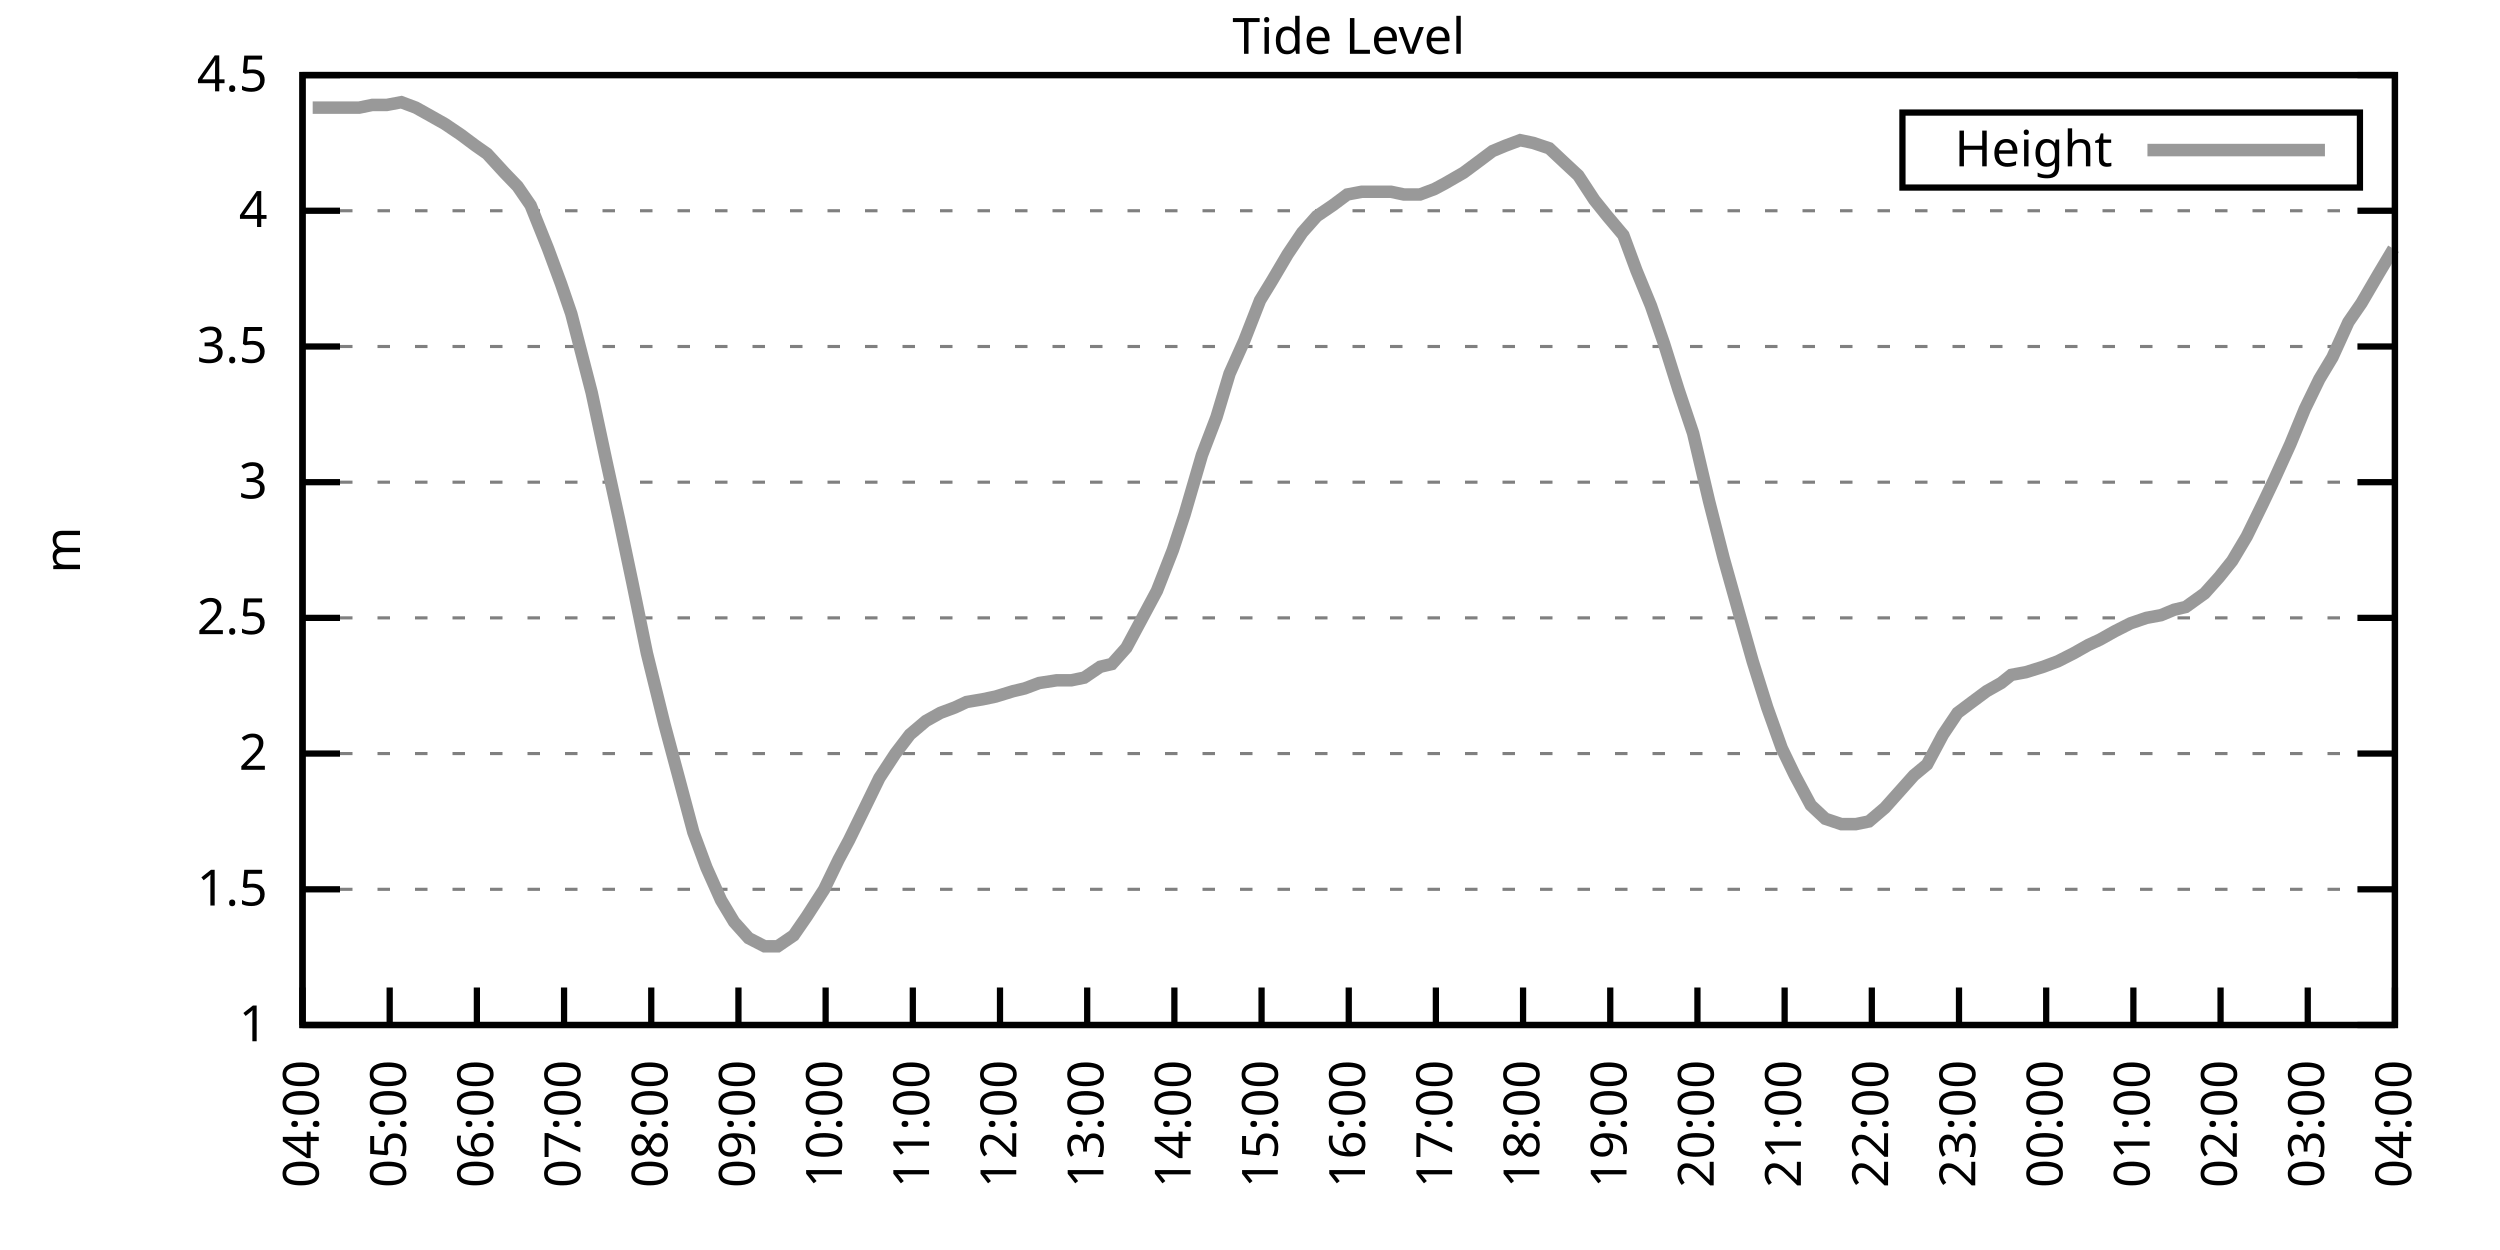
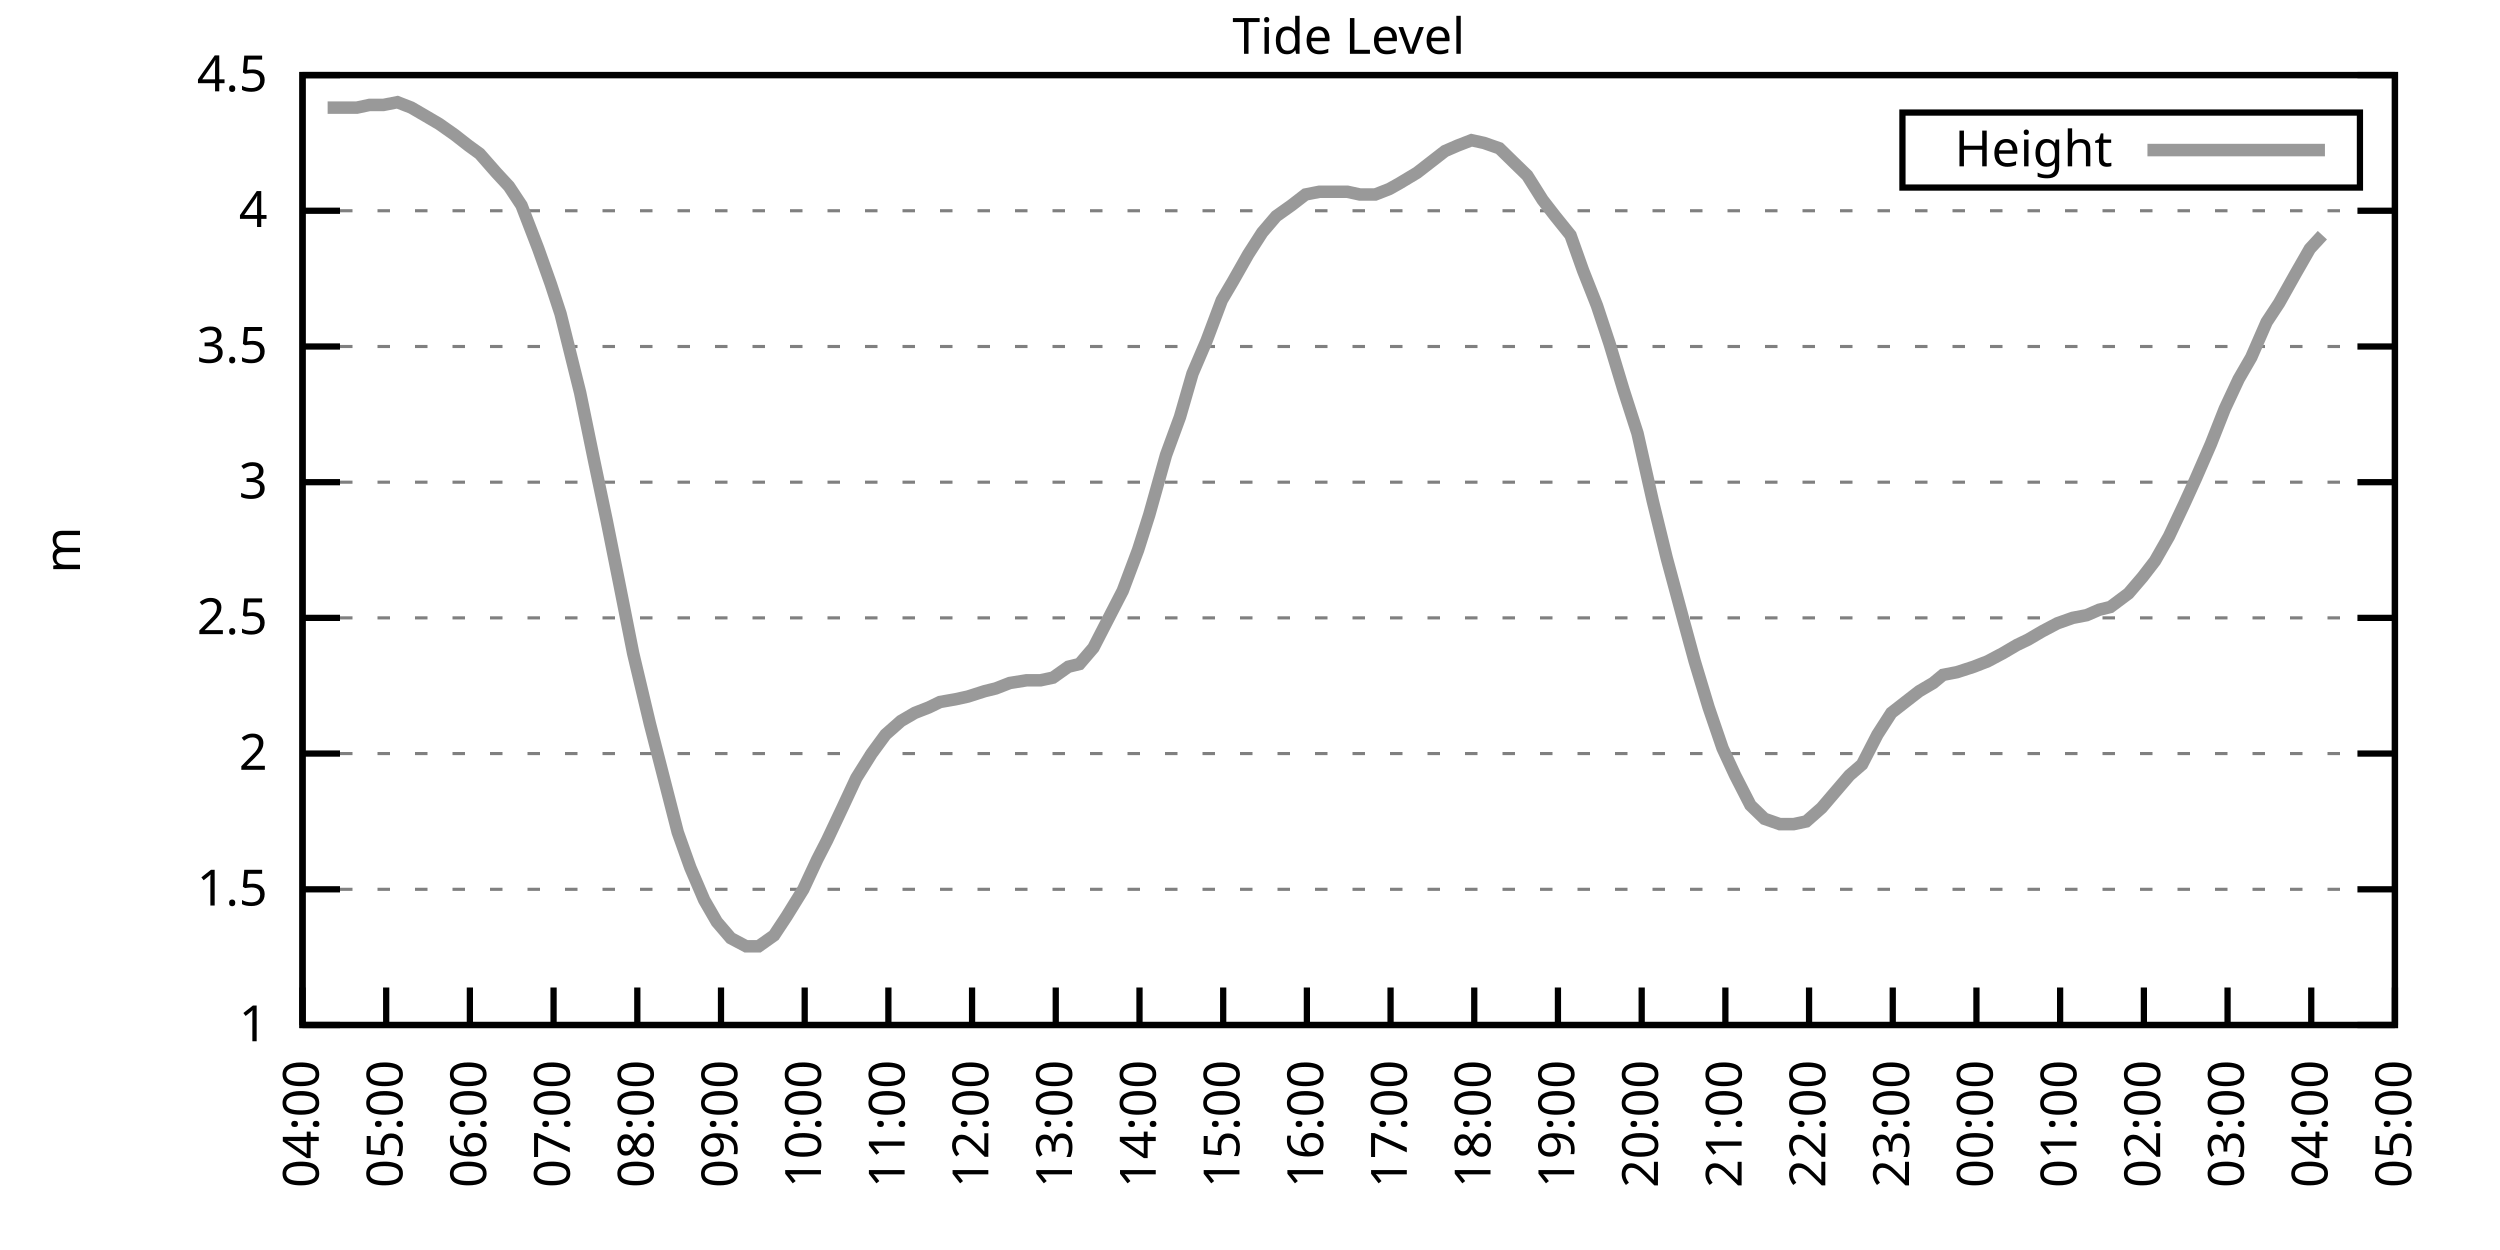
<svg xmlns="http://www.w3.org/2000/svg" xmlns:xlink="http://www.w3.org/1999/xlink" width="400" height="200" viewBox="0 0 400 200">
  <g id="gnuplot_canvas">
    <rect x="0" y="0" width="400" height="200" fill="none" />
    <defs>
      <circle id="gpDot" r="0.5" stroke-width="0.5" stroke="currentColor" />
      <path id="gpPt0" stroke-width="0.333" stroke="currentColor" d="M-1,0 h2 M0,-1 v2" />
      <path id="gpPt1" stroke-width="0.333" stroke="currentColor" d="M-1,-1 L1,1 M1,-1 L-1,1" />
      <path id="gpPt2" stroke-width="0.333" stroke="currentColor" d="M-1,0 L1,0 M0,-1 L0,1 M-1,-1 L1,1 M-1,1 L1,-1" />
      <rect id="gpPt3" stroke-width="0.333" stroke="currentColor" x="-1" y="-1" width="2" height="2" />
      <rect id="gpPt4" stroke-width="0.333" stroke="currentColor" fill="currentColor" x="-1" y="-1" width="2" height="2" />
      <circle id="gpPt5" stroke-width="0.333" stroke="currentColor" cx="0" cy="0" r="1" />
      <use xlink:href="#gpPt5" id="gpPt6" fill="currentColor" stroke="none" />
      <path id="gpPt7" stroke-width="0.333" stroke="currentColor" d="M0,-1.33 L-1.33,0.67 L1.33,0.67 z" />
      <use xlink:href="#gpPt7" id="gpPt8" fill="currentColor" stroke="none" />
      <use xlink:href="#gpPt7" id="gpPt9" stroke="currentColor" transform="rotate(180)" />
      <use xlink:href="#gpPt9" id="gpPt10" fill="currentColor" stroke="none" />
      <use xlink:href="#gpPt3" id="gpPt11" stroke="currentColor" transform="rotate(45)" />
      <use xlink:href="#gpPt11" id="gpPt12" fill="currentColor" stroke="none" />
      <path id="gpPt13" stroke-width="0.333" stroke="currentColor" d="M0,1.330 L1.265,0.411 L0.782,-1.067 L-0.782,-1.076 L-1.265,0.411 z" />
      <use xlink:href="#gpPt13" id="gpPt14" fill="currentColor" stroke="none" />
      <filter id="textbox" filterUnits="objectBoundingBox" x="0" y="0" height="1" width="1">
        <feFlood flood-color="white" flood-opacity="1" result="bgnd" />
        <feComposite in="SourceGraphic" in2="bgnd" operator="atop" />
      </filter>
      <filter id="greybox" filterUnits="objectBoundingBox" x="0" y="0" height="1" width="1">
        <feFlood flood-color="lightgrey" flood-opacity="1" result="grey" />
        <feComposite in="SourceGraphic" in2="grey" operator="atop" />
      </filter>
    </defs>
    <g fill="none" color="white" stroke="currentColor" stroke-width="1.00" stroke-linecap="butt" stroke-linejoin="miter">
</g>
    <g fill="none" color="black" stroke="currentColor" stroke-width="1.00" stroke-linecap="butt" stroke-linejoin="miter">
      <g stroke="none" shape-rendering="crispEdges">
        <polygon fill="rgb(255, 255, 255)" points="48.40,164.00 383.18,164.00 383.18,12.02 48.40,12.02 " />
      </g>
    </g>
    <g fill="none" color="black" stroke="currentColor" stroke-width="1.00" stroke-linecap="butt" stroke-linejoin="miter">
</g>
    <g fill="none" color="black" stroke="black" stroke-width="0.50" stroke-linecap="butt" stroke-linejoin="miter">
</g>
    <g fill="none" color="gray" stroke="currentColor" stroke-width="0.50" stroke-linecap="butt" stroke-linejoin="miter">
      <path stroke="gray" stroke-dasharray="2,4" class="gridline" d="M48.40,164.00 L383.19,164.00  " />
    </g>
    <g fill="none" color="gray" stroke="gray" stroke-width="1.00" stroke-linecap="butt" stroke-linejoin="miter">
</g>
    <g fill="none" color="black" stroke="currentColor" stroke-width="1.00" stroke-linecap="butt" stroke-linejoin="miter">
      <path stroke="black" d="M48.40,164.00 L54.40,164.00 M383.19,164.00 L377.19,164.00  " />
      <g transform="translate(42.80,166.60)" stroke="none" fill="black" font-family="Sans" font-size="8.00" text-anchor="end">
        <text>
          <tspan font-family="Sans"> 1</tspan>
        </text>
      </g>
    </g>
    <g fill="none" color="black" stroke="currentColor" stroke-width="1.00" stroke-linecap="butt" stroke-linejoin="miter">
</g>
    <g fill="none" color="black" stroke="black" stroke-width="0.50" stroke-linecap="butt" stroke-linejoin="miter">
</g>
    <g fill="none" color="gray" stroke="currentColor" stroke-width="0.50" stroke-linecap="butt" stroke-linejoin="miter">
      <path stroke="gray" stroke-dasharray="2,4" class="gridline" d="M48.40,142.29 L383.19,142.29  " />
    </g>
    <g fill="none" color="gray" stroke="gray" stroke-width="1.00" stroke-linecap="butt" stroke-linejoin="miter">
</g>
    <g fill="none" color="black" stroke="currentColor" stroke-width="1.00" stroke-linecap="butt" stroke-linejoin="miter">
      <path stroke="black" d="M48.40,142.29 L54.40,142.29 M383.19,142.29 L377.19,142.29  " />
      <g transform="translate(42.80,144.89)" stroke="none" fill="black" font-family="Sans" font-size="8.00" text-anchor="end">
        <text>
          <tspan font-family="Sans"> 1.5</tspan>
        </text>
      </g>
    </g>
    <g fill="none" color="black" stroke="currentColor" stroke-width="1.00" stroke-linecap="butt" stroke-linejoin="miter">
</g>
    <g fill="none" color="black" stroke="black" stroke-width="0.50" stroke-linecap="butt" stroke-linejoin="miter">
</g>
    <g fill="none" color="gray" stroke="currentColor" stroke-width="0.50" stroke-linecap="butt" stroke-linejoin="miter">
      <path stroke="gray" stroke-dasharray="2,4" class="gridline" d="M48.40,120.57 L383.19,120.57  " />
    </g>
    <g fill="none" color="gray" stroke="gray" stroke-width="1.00" stroke-linecap="butt" stroke-linejoin="miter">
</g>
    <g fill="none" color="black" stroke="currentColor" stroke-width="1.00" stroke-linecap="butt" stroke-linejoin="miter">
      <path stroke="black" d="M48.40,120.57 L54.40,120.57 M383.19,120.57 L377.19,120.57  " />
      <g transform="translate(42.80,123.17)" stroke="none" fill="black" font-family="Sans" font-size="8.00" text-anchor="end">
        <text>
          <tspan font-family="Sans"> 2</tspan>
        </text>
      </g>
    </g>
    <g fill="none" color="black" stroke="currentColor" stroke-width="1.00" stroke-linecap="butt" stroke-linejoin="miter">
</g>
    <g fill="none" color="black" stroke="black" stroke-width="0.50" stroke-linecap="butt" stroke-linejoin="miter">
</g>
    <g fill="none" color="gray" stroke="currentColor" stroke-width="0.50" stroke-linecap="butt" stroke-linejoin="miter">
      <path stroke="gray" stroke-dasharray="2,4" class="gridline" d="M48.40,98.86 L383.19,98.86  " />
    </g>
    <g fill="none" color="gray" stroke="gray" stroke-width="1.00" stroke-linecap="butt" stroke-linejoin="miter">
</g>
    <g fill="none" color="black" stroke="currentColor" stroke-width="1.00" stroke-linecap="butt" stroke-linejoin="miter">
      <path stroke="black" d="M48.40,98.86 L54.40,98.86 M383.19,98.86 L377.19,98.86  " />
      <g transform="translate(42.80,101.46)" stroke="none" fill="black" font-family="Sans" font-size="8.00" text-anchor="end">
        <text>
          <tspan font-family="Sans"> 2.5</tspan>
        </text>
      </g>
    </g>
    <g fill="none" color="black" stroke="currentColor" stroke-width="1.00" stroke-linecap="butt" stroke-linejoin="miter">
</g>
    <g fill="none" color="black" stroke="black" stroke-width="0.50" stroke-linecap="butt" stroke-linejoin="miter">
</g>
    <g fill="none" color="gray" stroke="currentColor" stroke-width="0.50" stroke-linecap="butt" stroke-linejoin="miter">
      <path stroke="gray" stroke-dasharray="2,4" class="gridline" d="M48.40,77.15 L383.19,77.15  " />
    </g>
    <g fill="none" color="gray" stroke="gray" stroke-width="1.00" stroke-linecap="butt" stroke-linejoin="miter">
</g>
    <g fill="none" color="black" stroke="currentColor" stroke-width="1.00" stroke-linecap="butt" stroke-linejoin="miter">
      <path stroke="black" d="M48.40,77.15 L54.40,77.15 M383.19,77.15 L377.19,77.15  " />
      <g transform="translate(42.80,79.75)" stroke="none" fill="black" font-family="Sans" font-size="8.00" text-anchor="end">
        <text>
          <tspan font-family="Sans"> 3</tspan>
        </text>
      </g>
    </g>
    <g fill="none" color="black" stroke="currentColor" stroke-width="1.00" stroke-linecap="butt" stroke-linejoin="miter">
</g>
    <g fill="none" color="black" stroke="black" stroke-width="0.50" stroke-linecap="butt" stroke-linejoin="miter">
</g>
    <g fill="none" color="gray" stroke="currentColor" stroke-width="0.50" stroke-linecap="butt" stroke-linejoin="miter">
      <path stroke="gray" stroke-dasharray="2,4" class="gridline" d="M48.40,55.44 L383.19,55.44  " />
    </g>
    <g fill="none" color="gray" stroke="gray" stroke-width="1.00" stroke-linecap="butt" stroke-linejoin="miter">
</g>
    <g fill="none" color="black" stroke="currentColor" stroke-width="1.00" stroke-linecap="butt" stroke-linejoin="miter">
      <path stroke="black" d="M48.40,55.44 L54.40,55.44 M383.19,55.44 L377.19,55.44  " />
      <g transform="translate(42.80,58.04)" stroke="none" fill="black" font-family="Sans" font-size="8.00" text-anchor="end">
        <text>
          <tspan font-family="Sans"> 3.5</tspan>
        </text>
      </g>
    </g>
    <g fill="none" color="black" stroke="currentColor" stroke-width="1.00" stroke-linecap="butt" stroke-linejoin="miter">
</g>
    <g fill="none" color="black" stroke="black" stroke-width="0.50" stroke-linecap="butt" stroke-linejoin="miter">
</g>
    <g fill="none" color="gray" stroke="currentColor" stroke-width="0.50" stroke-linecap="butt" stroke-linejoin="miter">
      <path stroke="gray" stroke-dasharray="2,4" class="gridline" d="M48.40,33.72 L383.19,33.72  " />
    </g>
    <g fill="none" color="gray" stroke="gray" stroke-width="1.00" stroke-linecap="butt" stroke-linejoin="miter">
</g>
    <g fill="none" color="black" stroke="currentColor" stroke-width="1.00" stroke-linecap="butt" stroke-linejoin="miter">
      <path stroke="black" d="M48.40,33.72 L54.40,33.72 M383.19,33.72 L377.19,33.72  " />
      <g transform="translate(42.80,36.32)" stroke="none" fill="black" font-family="Sans" font-size="8.00" text-anchor="end">
        <text>
          <tspan font-family="Sans"> 4</tspan>
        </text>
      </g>
    </g>
    <g fill="none" color="black" stroke="currentColor" stroke-width="1.00" stroke-linecap="butt" stroke-linejoin="miter">
</g>
    <g fill="none" color="black" stroke="black" stroke-width="0.50" stroke-linecap="butt" stroke-linejoin="miter">
</g>
    <g fill="none" color="gray" stroke="currentColor" stroke-width="0.50" stroke-linecap="butt" stroke-linejoin="miter">
      <path stroke="gray" stroke-dasharray="2,4" class="gridline" d="M48.40,12.01 L383.19,12.01  " />
    </g>
    <g fill="none" color="gray" stroke="gray" stroke-width="1.00" stroke-linecap="butt" stroke-linejoin="miter">
</g>
    <g fill="none" color="black" stroke="currentColor" stroke-width="1.00" stroke-linecap="butt" stroke-linejoin="miter">
      <path stroke="black" d="M48.40,12.01 L54.40,12.01 M383.19,12.01 L377.19,12.01  " />
      <g transform="translate(42.80,14.61)" stroke="none" fill="black" font-family="Sans" font-size="8.00" text-anchor="end">
        <text>
          <tspan font-family="Sans"> 4.5</tspan>
        </text>
      </g>
    </g>
    <g fill="none" color="black" stroke="currentColor" stroke-width="1.00" stroke-linecap="butt" stroke-linejoin="miter">
      <path stroke="black" d="M48.40,164.00 L48.40,158.00  " />
      <g transform="translate(51.00,169.60) rotate(270.00)" stroke="none" fill="black" font-family="Sans" font-size="8.00" text-anchor="end">
        <text>
          <tspan font-family="Sans">04:00</tspan>
        </text>
      </g>
    </g>
    <g fill="none" color="black" stroke="currentColor" stroke-width="1.00" stroke-linecap="butt" stroke-linejoin="miter">
-       <path stroke="black" d="M62.35,164.00 L62.35,158.00  " />
-       <g transform="translate(64.95,169.60) rotate(270.00)" stroke="none" fill="black" font-family="Sans" font-size="8.00" text-anchor="end">
+       <path stroke="black" d="M61.79,164.00 L61.79,158.00  " />
+       <g transform="translate(64.39,169.60) rotate(270.00)" stroke="none" fill="black" font-family="Sans" font-size="8.00" text-anchor="end">
        <text>
          <tspan font-family="Sans">05:00</tspan>
        </text>
      </g>
    </g>
    <g fill="none" color="black" stroke="currentColor" stroke-width="1.00" stroke-linecap="butt" stroke-linejoin="miter">
-       <path stroke="black" d="M76.30,164.00 L76.30,158.00  " />
-       <g transform="translate(78.90,169.60) rotate(270.00)" stroke="none" fill="black" font-family="Sans" font-size="8.00" text-anchor="end">
+       <path stroke="black" d="M75.18,164.00 L75.18,158.00  " />
+       <g transform="translate(77.78,169.60) rotate(270.00)" stroke="none" fill="black" font-family="Sans" font-size="8.00" text-anchor="end">
        <text>
          <tspan font-family="Sans">06:00</tspan>
        </text>
      </g>
    </g>
    <g fill="none" color="black" stroke="currentColor" stroke-width="1.00" stroke-linecap="butt" stroke-linejoin="miter">
-       <path stroke="black" d="M90.25,164.00 L90.25,158.00  " />
-       <g transform="translate(92.85,169.60) rotate(270.00)" stroke="none" fill="black" font-family="Sans" font-size="8.00" text-anchor="end">
+       <path stroke="black" d="M88.57,164.00 L88.57,158.00  " />
+       <g transform="translate(91.17,169.60) rotate(270.00)" stroke="none" fill="black" font-family="Sans" font-size="8.00" text-anchor="end">
        <text>
          <tspan font-family="Sans">07:00</tspan>
        </text>
      </g>
    </g>
    <g fill="none" color="black" stroke="currentColor" stroke-width="1.00" stroke-linecap="butt" stroke-linejoin="miter">
-       <path stroke="black" d="M104.20,164.00 L104.20,158.00  " />
-       <g transform="translate(106.80,169.60) rotate(270.00)" stroke="none" fill="black" font-family="Sans" font-size="8.00" text-anchor="end">
+       <path stroke="black" d="M101.97,164.00 L101.97,158.00  " />
+       <g transform="translate(104.57,169.60) rotate(270.00)" stroke="none" fill="black" font-family="Sans" font-size="8.00" text-anchor="end">
        <text>
          <tspan font-family="Sans">08:00</tspan>
        </text>
      </g>
    </g>
    <g fill="none" color="black" stroke="currentColor" stroke-width="1.00" stroke-linecap="butt" stroke-linejoin="miter">
-       <path stroke="black" d="M118.15,164.00 L118.15,158.00  " />
-       <g transform="translate(120.75,169.60) rotate(270.00)" stroke="none" fill="black" font-family="Sans" font-size="8.00" text-anchor="end">
+       <path stroke="black" d="M115.36,164.00 L115.36,158.00  " />
+       <g transform="translate(117.96,169.60) rotate(270.00)" stroke="none" fill="black" font-family="Sans" font-size="8.00" text-anchor="end">
        <text>
          <tspan font-family="Sans">09:00</tspan>
        </text>
      </g>
    </g>
    <g fill="none" color="black" stroke="currentColor" stroke-width="1.00" stroke-linecap="butt" stroke-linejoin="miter">
-       <path stroke="black" d="M132.10,164.00 L132.10,158.00  " />
-       <g transform="translate(134.70,169.60) rotate(270.00)" stroke="none" fill="black" font-family="Sans" font-size="8.00" text-anchor="end">
+       <path stroke="black" d="M128.75,164.00 L128.75,158.00  " />
+       <g transform="translate(131.35,169.60) rotate(270.00)" stroke="none" fill="black" font-family="Sans" font-size="8.00" text-anchor="end">
        <text>
          <tspan font-family="Sans">10:00</tspan>
        </text>
      </g>
    </g>
    <g fill="none" color="black" stroke="currentColor" stroke-width="1.00" stroke-linecap="butt" stroke-linejoin="miter">
-       <path stroke="black" d="M146.05,164.00 L146.05,158.00  " />
-       <g transform="translate(148.65,169.60) rotate(270.00)" stroke="none" fill="black" font-family="Sans" font-size="8.00" text-anchor="end">
+       <path stroke="black" d="M142.14,164.00 L142.14,158.00  " />
+       <g transform="translate(144.74,169.60) rotate(270.00)" stroke="none" fill="black" font-family="Sans" font-size="8.00" text-anchor="end">
        <text>
          <tspan font-family="Sans">11:00</tspan>
        </text>
      </g>
    </g>
    <g fill="none" color="black" stroke="currentColor" stroke-width="1.00" stroke-linecap="butt" stroke-linejoin="miter">
-       <path stroke="black" d="M160.00,164.00 L160.00,158.00  " />
-       <g transform="translate(162.60,169.60) rotate(270.00)" stroke="none" fill="black" font-family="Sans" font-size="8.00" text-anchor="end">
+       <path stroke="black" d="M155.53,164.00 L155.53,158.00  " />
+       <g transform="translate(158.13,169.60) rotate(270.00)" stroke="none" fill="black" font-family="Sans" font-size="8.00" text-anchor="end">
        <text>
          <tspan font-family="Sans">12:00</tspan>
        </text>
      </g>
    </g>
    <g fill="none" color="black" stroke="currentColor" stroke-width="1.00" stroke-linecap="butt" stroke-linejoin="miter">
-       <path stroke="black" d="M173.95,164.00 L173.95,158.00  " />
-       <g transform="translate(176.55,169.60) rotate(270.00)" stroke="none" fill="black" font-family="Sans" font-size="8.00" text-anchor="end">
+       <path stroke="black" d="M168.92,164.00 L168.92,158.00  " />
+       <g transform="translate(171.52,169.60) rotate(270.00)" stroke="none" fill="black" font-family="Sans" font-size="8.00" text-anchor="end">
        <text>
          <tspan font-family="Sans">13:00</tspan>
        </text>
      </g>
    </g>
    <g fill="none" color="black" stroke="currentColor" stroke-width="1.00" stroke-linecap="butt" stroke-linejoin="miter">
-       <path stroke="black" d="M187.90,164.00 L187.90,158.00  " />
-       <g transform="translate(190.50,169.60) rotate(270.00)" stroke="none" fill="black" font-family="Sans" font-size="8.00" text-anchor="end">
+       <path stroke="black" d="M182.32,164.00 L182.32,158.00  " />
+       <g transform="translate(184.92,169.60) rotate(270.00)" stroke="none" fill="black" font-family="Sans" font-size="8.00" text-anchor="end">
        <text>
          <tspan font-family="Sans">14:00</tspan>
        </text>
      </g>
    </g>
    <g fill="none" color="black" stroke="currentColor" stroke-width="1.00" stroke-linecap="butt" stroke-linejoin="miter">
-       <path stroke="black" d="M201.85,164.00 L201.85,158.00  " />
-       <g transform="translate(204.45,169.60) rotate(270.00)" stroke="none" fill="black" font-family="Sans" font-size="8.00" text-anchor="end">
+       <path stroke="black" d="M195.71,164.00 L195.71,158.00  " />
+       <g transform="translate(198.31,169.60) rotate(270.00)" stroke="none" fill="black" font-family="Sans" font-size="8.00" text-anchor="end">
        <text>
          <tspan font-family="Sans">15:00</tspan>
        </text>
      </g>
    </g>
    <g fill="none" color="black" stroke="currentColor" stroke-width="1.00" stroke-linecap="butt" stroke-linejoin="miter">
-       <path stroke="black" d="M215.80,164.00 L215.80,158.00  " />
-       <g transform="translate(218.40,169.60) rotate(270.00)" stroke="none" fill="black" font-family="Sans" font-size="8.00" text-anchor="end">
+       <path stroke="black" d="M209.10,164.00 L209.10,158.00  " />
+       <g transform="translate(211.70,169.60) rotate(270.00)" stroke="none" fill="black" font-family="Sans" font-size="8.00" text-anchor="end">
        <text>
          <tspan font-family="Sans">16:00</tspan>
        </text>
      </g>
    </g>
    <g fill="none" color="black" stroke="currentColor" stroke-width="1.00" stroke-linecap="butt" stroke-linejoin="miter">
-       <path stroke="black" d="M229.74,164.00 L229.74,158.00  " />
-       <g transform="translate(232.34,169.60) rotate(270.00)" stroke="none" fill="black" font-family="Sans" font-size="8.00" text-anchor="end">
+       <path stroke="black" d="M222.49,164.00 L222.49,158.00  " />
+       <g transform="translate(225.09,169.60) rotate(270.00)" stroke="none" fill="black" font-family="Sans" font-size="8.00" text-anchor="end">
        <text>
          <tspan font-family="Sans">17:00</tspan>
        </text>
      </g>
    </g>
    <g fill="none" color="black" stroke="currentColor" stroke-width="1.00" stroke-linecap="butt" stroke-linejoin="miter">
-       <path stroke="black" d="M243.69,164.00 L243.69,158.00  " />
-       <g transform="translate(246.29,169.60) rotate(270.00)" stroke="none" fill="black" font-family="Sans" font-size="8.00" text-anchor="end">
+       <path stroke="black" d="M235.88,164.00 L235.88,158.00  " />
+       <g transform="translate(238.48,169.60) rotate(270.00)" stroke="none" fill="black" font-family="Sans" font-size="8.00" text-anchor="end">
        <text>
          <tspan font-family="Sans">18:00</tspan>
        </text>
      </g>
    </g>
    <g fill="none" color="black" stroke="currentColor" stroke-width="1.00" stroke-linecap="butt" stroke-linejoin="miter">
-       <path stroke="black" d="M257.64,164.00 L257.64,158.00  " />
-       <g transform="translate(260.24,169.60) rotate(270.00)" stroke="none" fill="black" font-family="Sans" font-size="8.00" text-anchor="end">
+       <path stroke="black" d="M249.27,164.00 L249.27,158.00  " />
+       <g transform="translate(251.87,169.60) rotate(270.00)" stroke="none" fill="black" font-family="Sans" font-size="8.00" text-anchor="end">
        <text>
          <tspan font-family="Sans">19:00</tspan>
        </text>
      </g>
    </g>
    <g fill="none" color="black" stroke="currentColor" stroke-width="1.00" stroke-linecap="butt" stroke-linejoin="miter">
-       <path stroke="black" d="M271.59,164.00 L271.59,158.00  " />
-       <g transform="translate(274.19,169.60) rotate(270.00)" stroke="none" fill="black" font-family="Sans" font-size="8.00" text-anchor="end">
+       <path stroke="black" d="M262.67,164.00 L262.67,158.00  " />
+       <g transform="translate(265.27,169.60) rotate(270.00)" stroke="none" fill="black" font-family="Sans" font-size="8.00" text-anchor="end">
        <text>
          <tspan font-family="Sans">20:00</tspan>
        </text>
      </g>
    </g>
    <g fill="none" color="black" stroke="currentColor" stroke-width="1.00" stroke-linecap="butt" stroke-linejoin="miter">
-       <path stroke="black" d="M285.54,164.00 L285.54,158.00  " />
-       <g transform="translate(288.14,169.60) rotate(270.00)" stroke="none" fill="black" font-family="Sans" font-size="8.00" text-anchor="end">
+       <path stroke="black" d="M276.06,164.00 L276.06,158.00  " />
+       <g transform="translate(278.66,169.60) rotate(270.00)" stroke="none" fill="black" font-family="Sans" font-size="8.00" text-anchor="end">
        <text>
          <tspan font-family="Sans">21:00</tspan>
        </text>
      </g>
    </g>
    <g fill="none" color="black" stroke="currentColor" stroke-width="1.00" stroke-linecap="butt" stroke-linejoin="miter">
-       <path stroke="black" d="M299.49,164.00 L299.49,158.00  " />
-       <g transform="translate(302.09,169.60) rotate(270.00)" stroke="none" fill="black" font-family="Sans" font-size="8.00" text-anchor="end">
+       <path stroke="black" d="M289.45,164.00 L289.45,158.00  " />
+       <g transform="translate(292.05,169.60) rotate(270.00)" stroke="none" fill="black" font-family="Sans" font-size="8.00" text-anchor="end">
        <text>
          <tspan font-family="Sans">22:00</tspan>
        </text>
      </g>
    </g>
    <g fill="none" color="black" stroke="currentColor" stroke-width="1.00" stroke-linecap="butt" stroke-linejoin="miter">
-       <path stroke="black" d="M313.44,164.00 L313.44,158.00  " />
-       <g transform="translate(316.04,169.60) rotate(270.00)" stroke="none" fill="black" font-family="Sans" font-size="8.00" text-anchor="end">
+       <path stroke="black" d="M302.84,164.00 L302.84,158.00  " />
+       <g transform="translate(305.44,169.60) rotate(270.00)" stroke="none" fill="black" font-family="Sans" font-size="8.00" text-anchor="end">
        <text>
          <tspan font-family="Sans">23:00</tspan>
        </text>
      </g>
    </g>
    <g fill="none" color="black" stroke="currentColor" stroke-width="1.00" stroke-linecap="butt" stroke-linejoin="miter">
-       <path stroke="black" d="M327.39,164.00 L327.39,158.00  " />
-       <g transform="translate(329.99,169.60) rotate(270.00)" stroke="none" fill="black" font-family="Sans" font-size="8.00" text-anchor="end">
+       <path stroke="black" d="M316.23,164.00 L316.23,158.00  " />
+       <g transform="translate(318.83,169.60) rotate(270.00)" stroke="none" fill="black" font-family="Sans" font-size="8.00" text-anchor="end">
        <text>
          <tspan font-family="Sans">00:00</tspan>
        </text>
      </g>
    </g>
    <g fill="none" color="black" stroke="currentColor" stroke-width="1.00" stroke-linecap="butt" stroke-linejoin="miter">
-       <path stroke="black" d="M341.34,164.00 L341.34,158.00  " />
-       <g transform="translate(343.94,169.60) rotate(270.00)" stroke="none" fill="black" font-family="Sans" font-size="8.00" text-anchor="end">
+       <path stroke="black" d="M329.62,164.00 L329.62,158.00  " />
+       <g transform="translate(332.22,169.60) rotate(270.00)" stroke="none" fill="black" font-family="Sans" font-size="8.00" text-anchor="end">
        <text>
          <tspan font-family="Sans">01:00</tspan>
        </text>
      </g>
    </g>
    <g fill="none" color="black" stroke="currentColor" stroke-width="1.00" stroke-linecap="butt" stroke-linejoin="miter">
-       <path stroke="black" d="M355.29,164.00 L355.29,158.00  " />
-       <g transform="translate(357.89,169.60) rotate(270.00)" stroke="none" fill="black" font-family="Sans" font-size="8.00" text-anchor="end">
+       <path stroke="black" d="M343.02,164.00 L343.02,158.00  " />
+       <g transform="translate(345.62,169.60) rotate(270.00)" stroke="none" fill="black" font-family="Sans" font-size="8.00" text-anchor="end">
        <text>
          <tspan font-family="Sans">02:00</tspan>
        </text>
      </g>
    </g>
    <g fill="none" color="black" stroke="currentColor" stroke-width="1.00" stroke-linecap="butt" stroke-linejoin="miter">
-       <path stroke="black" d="M369.24,164.00 L369.24,158.00  " />
-       <g transform="translate(371.84,169.60) rotate(270.00)" stroke="none" fill="black" font-family="Sans" font-size="8.00" text-anchor="end">
+       <path stroke="black" d="M356.41,164.00 L356.41,158.00  " />
+       <g transform="translate(359.01,169.60) rotate(270.00)" stroke="none" fill="black" font-family="Sans" font-size="8.00" text-anchor="end">
        <text>
          <tspan font-family="Sans">03:00</tspan>
+         </text>
+       </g>
+     </g>
+     <g fill="none" color="black" stroke="currentColor" stroke-width="1.00" stroke-linecap="butt" stroke-linejoin="miter">
+       <path stroke="black" d="M369.80,164.00 L369.80,158.00  " />
+       <g transform="translate(372.40,169.60) rotate(270.00)" stroke="none" fill="black" font-family="Sans" font-size="8.00" text-anchor="end">
+         <text>
+           <tspan font-family="Sans">04:00</tspan>
        </text>
      </g>
    </g>
    <g fill="none" color="black" stroke="currentColor" stroke-width="1.00" stroke-linecap="butt" stroke-linejoin="miter">
      <path stroke="black" d="M383.19,164.00 L383.19,158.00  " />
      <g transform="translate(385.79,169.60) rotate(270.00)" stroke="none" fill="black" font-family="Sans" font-size="8.00" text-anchor="end">
        <text>
-           <tspan font-family="Sans">04:00</tspan>
+           <tspan font-family="Sans">05:00</tspan>
        </text>
      </g>
    </g>
    <g fill="none" color="black" stroke="currentColor" stroke-width="1.00" stroke-linecap="butt" stroke-linejoin="miter">
</g>
    <g fill="none" color="black" stroke="currentColor" stroke-width="1.00" stroke-linecap="butt" stroke-linejoin="miter">
      <path stroke="black" d="M48.40,12.01 L48.40,164.00 L383.19,164.00 L383.19,12.01 L48.40,12.01 Z  " />
    </g>
    <g fill="none" color="black" stroke="currentColor" stroke-width="1.00" stroke-linecap="butt" stroke-linejoin="miter">
</g>
    <g fill="none" color="black" stroke="currentColor" stroke-width="1.00" stroke-linecap="butt" stroke-linejoin="miter">
      <path stroke="black" d="M304.39,30.01 L304.39,18.01 L377.59,18.01 L377.59,30.01 L304.39,30.01 Z  " />
    </g>
    <g id="Tide_level_plot_1">
      <g fill="none" color="white" stroke="black" stroke-width="2.00" stroke-linecap="butt" stroke-linejoin="miter">
</g>
      <g fill="none" color="black" stroke="currentColor" stroke-width="2.00" stroke-linecap="butt" stroke-linejoin="miter">
        <g transform="translate(337.99,26.61)" stroke="none" fill="black" font-family="Sans" font-size="8.00" text-anchor="end">
          <text>
            <tspan font-family="Sans">Height</tspan>
          </text>
        </g>
      </g>
      <g fill="none" color="black" stroke="currentColor" stroke-width="2.00" stroke-linecap="butt" stroke-linejoin="miter">
-         <path stroke="rgb(153, 153, 153)" d="M343.59,24.01 L371.99,24.01 M50.03,17.22 L52.58,17.22 L54.91,17.22 L57.47,17.22 L59.56,16.79 L61.88,16.79   L64.21,16.35 L66.53,17.22 L68.86,18.52 L71.18,19.83 L73.74,21.56 L76.07,23.30 L77.93,24.60 L80.72,27.64   L82.81,29.81 L84.90,32.85 L87.69,39.80 L89.78,45.45 L91.41,50.22 L94.67,62.82 L96.99,73.67 L99.08,83.23   L101.18,93.22 L103.50,104.51 L106.29,115.80 L108.62,124.48 L110.94,133.17 L113.03,138.81 L115.36,144.02 L117.45,147.50   L119.78,150.10 L122.33,151.41 L124.43,151.41 L126.98,149.67 L129.08,146.63 L131.87,142.29 L134.19,137.51 L135.82,134.47   L138.37,129.26 L140.70,124.48 L143.26,120.57 L145.58,117.53 L148.14,115.36 L150.46,114.06 L152.79,113.19 L154.65,112.32   L157.21,111.89 L159.30,111.45 L162.09,110.59 L163.95,110.15 L166.27,109.28 L169.06,108.85 L171.39,108.85 L173.48,108.42   L176.04,106.68 L177.90,106.24 L180.22,103.64 L182.55,99.30 L185.11,94.52 L187.66,88.00 L189.52,82.36 L192.31,72.81   L194.64,66.73 L196.73,59.78 L199.06,54.57 L201.61,48.05 L203.47,45.01 L206.03,40.67 L208.36,37.20 L210.68,34.59   L213.24,32.85 L215.56,31.12 L217.89,30.68 L220.21,30.68 L222.54,30.68 L224.63,31.12 L227.19,31.12 L229.51,30.25   L231.14,29.38 L234.16,27.64 L236.49,25.91 L238.81,24.17 L240.90,23.30 L243.23,22.43 L245.32,22.87 L247.88,23.73   L250.20,25.91 L252.53,28.08 L255.09,31.99 L257.18,34.59 L259.74,37.63 L261.83,43.28 L264.15,48.92 L266.25,55.00   L268.57,62.38 L270.90,69.33 L273.45,80.19 L275.78,89.31 L278.34,98.43 L280.43,105.81 L282.75,113.19 L285.08,119.71   L287.17,124.05 L289.73,128.83 L292.05,131.00 L294.61,131.86 L296.94,131.86 L299.03,131.43 L301.58,129.26 L303.91,126.65   L306.23,124.05 L308.33,122.31 L310.88,117.53 L313.21,114.06 L315.53,112.32 L317.86,110.59 L320.18,109.28 L321.81,107.98   L324.14,107.55 L326.93,106.68 L329.25,105.81 L331.81,104.51 L334.13,103.20 L335.99,102.34 L338.32,101.03 L340.88,99.73   L343.43,98.86 L345.76,98.43 L347.85,97.56 L349.71,97.12 L352.73,94.95 L355.06,92.35 L357.15,89.74 L359.48,85.83   L362.03,80.62 L363.89,76.71 L366.45,71.07 L368.78,65.42 L371.10,60.65 L373.19,57.17 L375.75,51.53 L377.84,48.49   L380.63,43.71 L382.96,39.80  " />
+         <path stroke="rgb(153, 153, 153)" d="M343.59,24.01 L371.99,24.01 M52.42,17.22 L54.65,17.22 L57.10,17.22 L59.11,16.79 L61.35,16.79 L63.58,16.35   L65.81,17.22 L68.04,18.52 L70.27,19.83 L72.73,21.56 L74.96,23.30 L76.75,24.60 L79.42,27.64 L81.43,29.81   L83.44,32.85 L86.12,39.80 L88.13,45.45 L89.69,50.22 L92.82,62.82 L95.05,73.67 L97.06,83.23 L99.06,93.22   L101.30,104.51 L103.98,115.80 L106.21,124.48 L108.44,133.17 L110.45,138.81 L112.68,144.02 L114.69,147.50 L116.92,150.10   L119.38,151.41 L121.38,151.41 L123.84,149.67 L125.85,146.63 L128.53,142.29 L130.76,137.51 L132.32,134.47 L134.78,129.26   L137.01,124.48 L139.46,120.57 L141.69,117.53 L144.15,115.36 L146.38,114.06 L148.61,113.19 L150.40,112.32 L152.85,111.89   L154.86,111.45 L157.54,110.59 L159.33,110.15 L161.56,109.28 L164.24,108.85 L166.47,108.85 L168.48,108.42 L170.93,106.68   L172.72,106.24 L174.95,103.64 L177.18,99.30 L179.64,94.52 L182.09,88.00 L183.88,82.36 L186.56,72.81 L188.79,66.73   L190.80,59.78 L193.03,54.57 L195.48,48.05 L197.27,45.01 L199.73,40.67 L201.96,37.20 L204.19,34.59 L206.64,32.85   L208.88,31.12 L211.11,30.68 L213.34,30.68 L215.57,30.68 L217.58,31.12 L220.04,31.12 L222.27,30.25 L223.83,29.38   L226.73,27.64 L228.96,25.91 L231.20,24.17 L233.20,23.30 L235.44,22.43 L237.44,22.87 L239.90,23.73 L242.13,25.91   L244.36,28.08 L246.82,31.99 L248.83,34.59 L251.28,37.63 L253.29,43.28 L255.52,48.92 L257.53,55.00 L259.76,62.38   L262.00,69.33 L264.45,80.19 L266.68,89.31 L269.14,98.43 L271.15,105.81 L273.38,113.19 L275.61,119.71 L277.62,124.05   L280.07,128.83 L282.31,131.00 L284.76,131.86 L286.99,131.86 L289.00,131.43 L291.46,129.26 L293.69,126.65 L295.92,124.05   L297.93,122.31 L300.39,117.53 L302.62,114.06 L304.85,112.32 L307.08,110.59 L309.31,109.28 L310.88,107.98 L313.11,107.55   L315.79,106.68 L318.02,105.81 L320.47,104.51 L322.70,103.20 L324.49,102.34 L326.72,101.03 L329.18,99.73 L331.63,98.86   L333.86,98.43 L335.87,97.56 L337.66,97.12 L340.56,94.95 L342.79,92.35 L344.80,89.74 L347.03,85.83 L349.49,80.62   L351.27,76.71 L353.73,71.07 L355.96,65.42 L358.19,60.65 L360.20,57.17 L362.66,51.53 L364.66,48.49 L367.34,43.71   L369.58,39.80 L371.58,37.63  " />
      </g>
    </g>
    <g fill="none" color="black" stroke="currentColor" stroke-width="2.00" stroke-linecap="butt" stroke-linejoin="miter">
</g>
    <g fill="none" color="black" stroke="black" stroke-width="1.00" stroke-linecap="butt" stroke-linejoin="miter">
</g>
    <g fill="none" color="black" stroke="currentColor" stroke-width="1.00" stroke-linecap="butt" stroke-linejoin="miter">
      <path stroke="black" d="M48.40,12.01 L48.40,164.00 L383.19,164.00 L383.19,12.01 L48.40,12.01 Z  " />
      <g transform="translate(12.80,88.01) rotate(270.00)" stroke="none" fill="black" font-family="Sans" font-size="8.00" text-anchor="middle">
        <text>
          <tspan font-family="Sans">m</tspan>
        </text>
      </g>
    </g>
    <g fill="none" color="black" stroke="currentColor" stroke-width="1.00" stroke-linecap="butt" stroke-linejoin="miter">
</g>
    <g fill="none" color="black" stroke="currentColor" stroke-width="1.00" stroke-linecap="butt" stroke-linejoin="miter">
      <g transform="translate(215.79,8.61)" stroke="none" fill="black" font-family="Sans" font-size="8.00" text-anchor="middle">
        <text>
          <tspan font-family="Sans">Tide Level</tspan>
        </text>
      </g>
    </g>
    <g fill="none" color="black" stroke="currentColor" stroke-width="1.00" stroke-linecap="butt" stroke-linejoin="miter">
</g>
  </g>
</svg>
